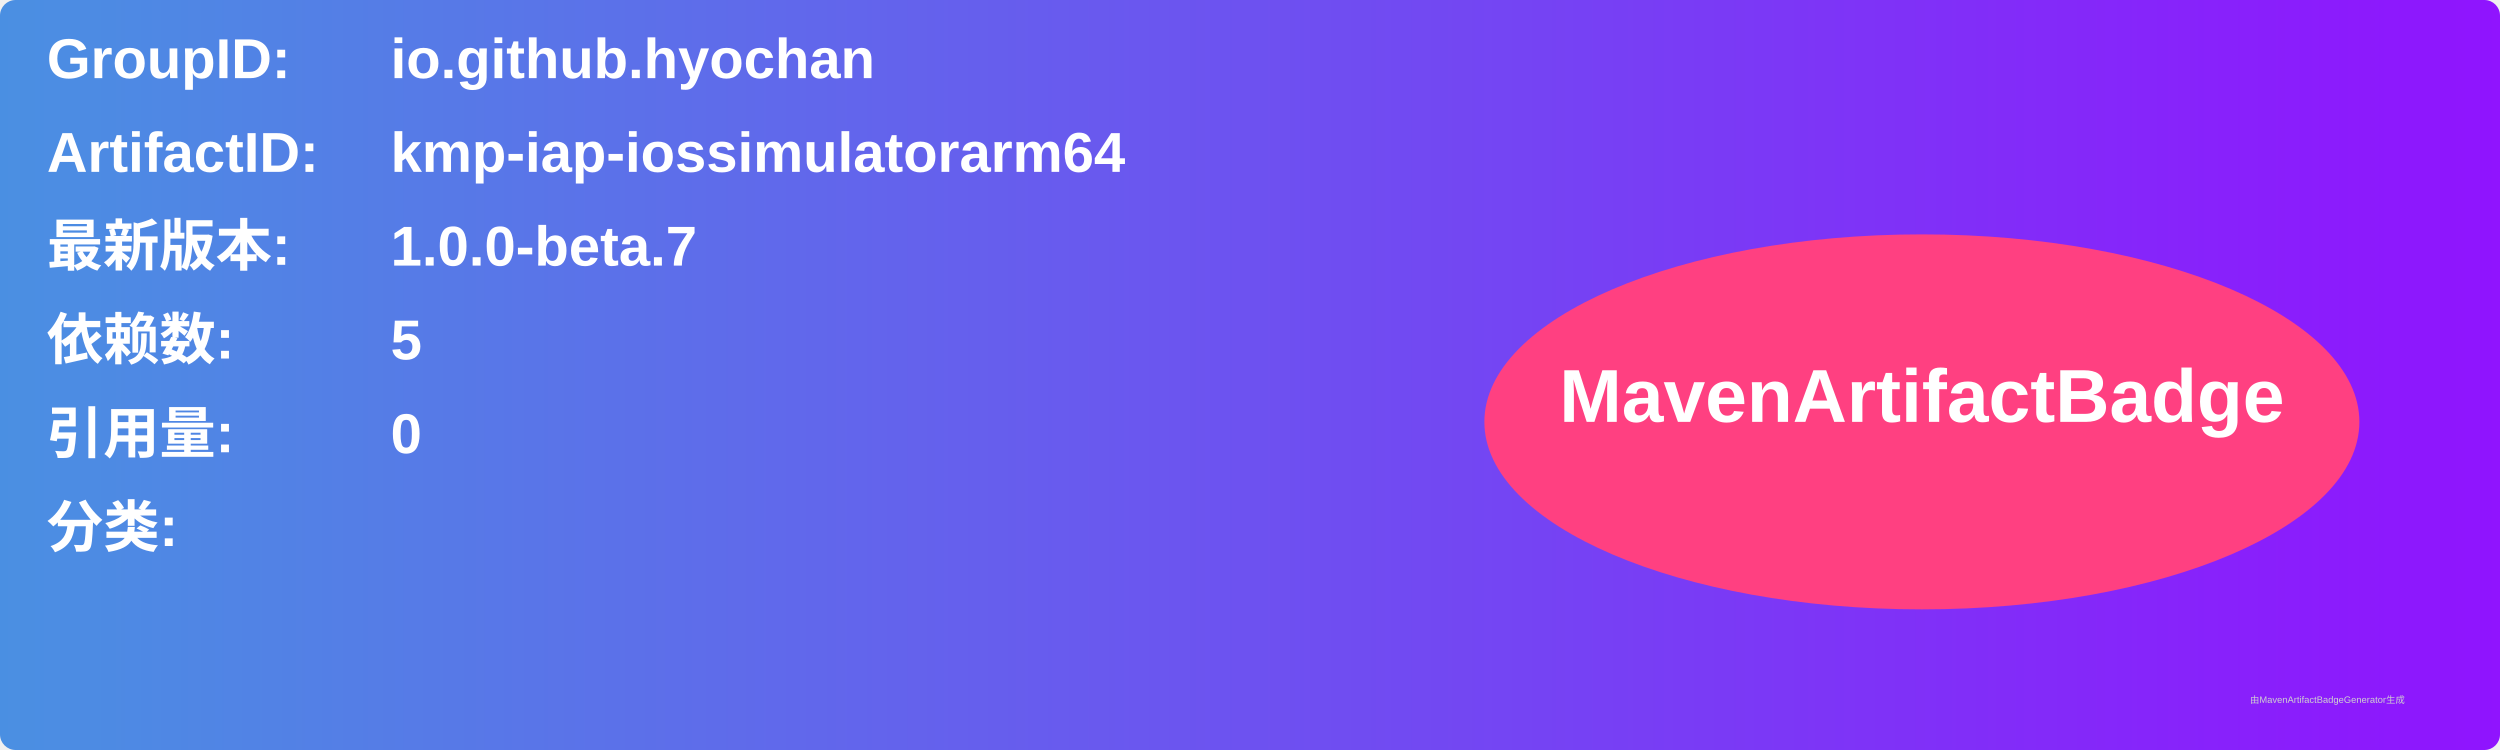
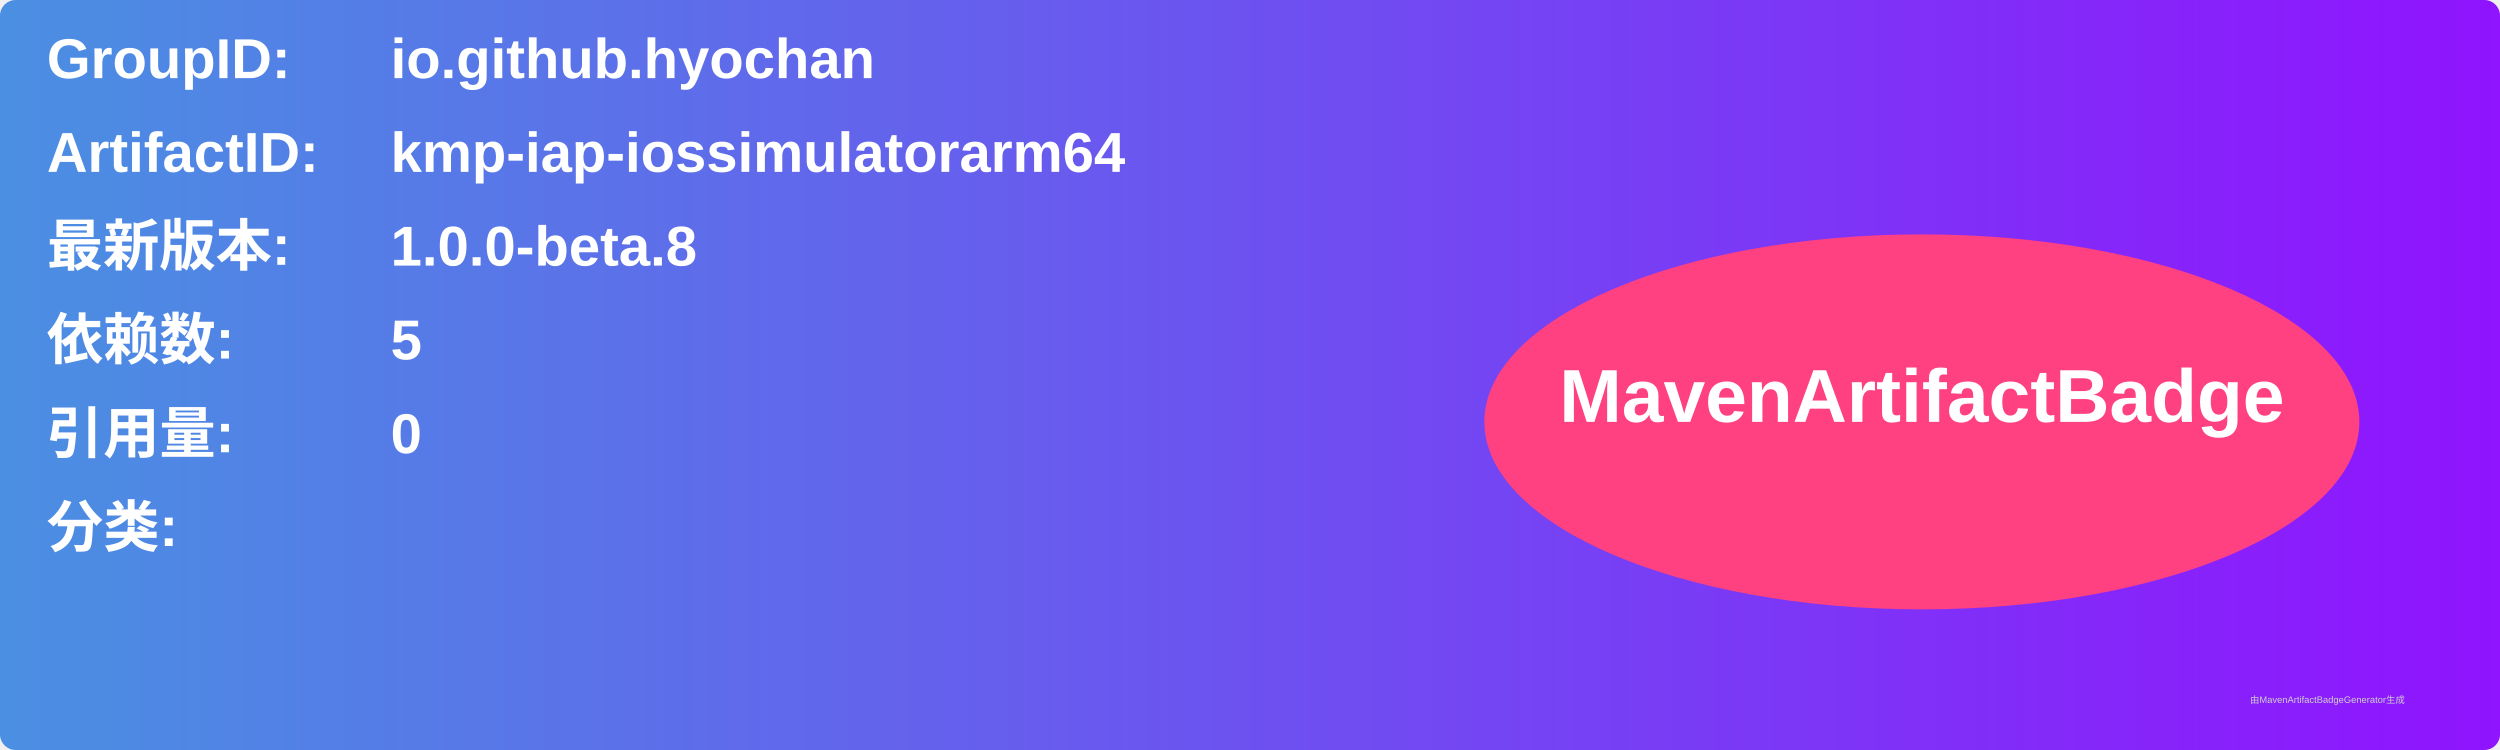
<svg xmlns="http://www.w3.org/2000/svg" width="800" height="240" viewBox="0 0 800 240">
  <linearGradient id="grad" x1="0%" y1="0%" x2="100%" y2="0%">
    <stop offset="0%" stop-color="#4a90e2" />
    <stop offset="100%" stop-color="#9013fe" />
  </linearGradient>
  <rect width="100%" height="100%" rx="5" ry="5" fill="url(#grad)" />
  <g transform="translate(15, 15)">
    <text x="0" y="10" font-family="Arial" font-size="18" fill="white" font-weight="bold" width="260">GroupID:</text>
    <text x="110" y="10" font-family="Arial" font-size="18" fill="white" font-weight="bold" width="460">io.github.hyochan</text>
    <text x="0" y="40" font-family="Arial" font-size="18" fill="white" font-weight="bold" width="260">ArtifactID:</text>
    <text x="110" y="40" font-family="Arial" font-size="18" fill="white" font-weight="bold" width="460">kmp-iap-iossimulatorarm64</text>
    <text x="0" y="70" font-family="Arial" font-size="18" fill="white" font-weight="bold">最新版本:</text>
    <text x="110" y="70" font-family="Arial" font-size="18" fill="white" font-weight="bold">
-       <tspan font-weight="bold">1.0.0-beta.7</tspan>
+       <tspan font-weight="bold">1.0.0-beta.8</tspan>
    </text>
    <text x="0" y="100" font-family="Arial" font-size="18" fill="white" font-weight="bold">依赖数: </text>
    <text x="110" y="100" font-family="Arial" font-size="18" fill="white">
      <tspan font-weight="bold">5</tspan>
    </text>
    <text x="0" y="130" font-family="Arial" font-size="18" fill="white" font-weight="bold">引用量: </text>
    <text x="110" y="130" font-family="Arial" font-size="18" fill="white">
      <tspan font-weight="bold">0</tspan>
    </text>
    <text x="0" y="160" font-family="Arial" font-size="18" fill="white" font-weight="bold">分类:</text>
    <text x="10" y="190" font-family="Arial" font-size="10" fill="white">
      <tspan font-weight="bold" />
    </text>
    <ellipse cx="600" cy="120" rx="140" ry="60" fill="#ff4081" />
    <text x="600" y="120" text-anchor="middle" font-family="Arial" font-size="24" fill="white" font-weight="bold">MavenArtifactBadge</text>
  </g>
  <text x="720" y="225" font-family="Arial" font-size="3" fill="#d0d0d0">由MavenArtifactBadgeGenerator生成</text>
</svg>
